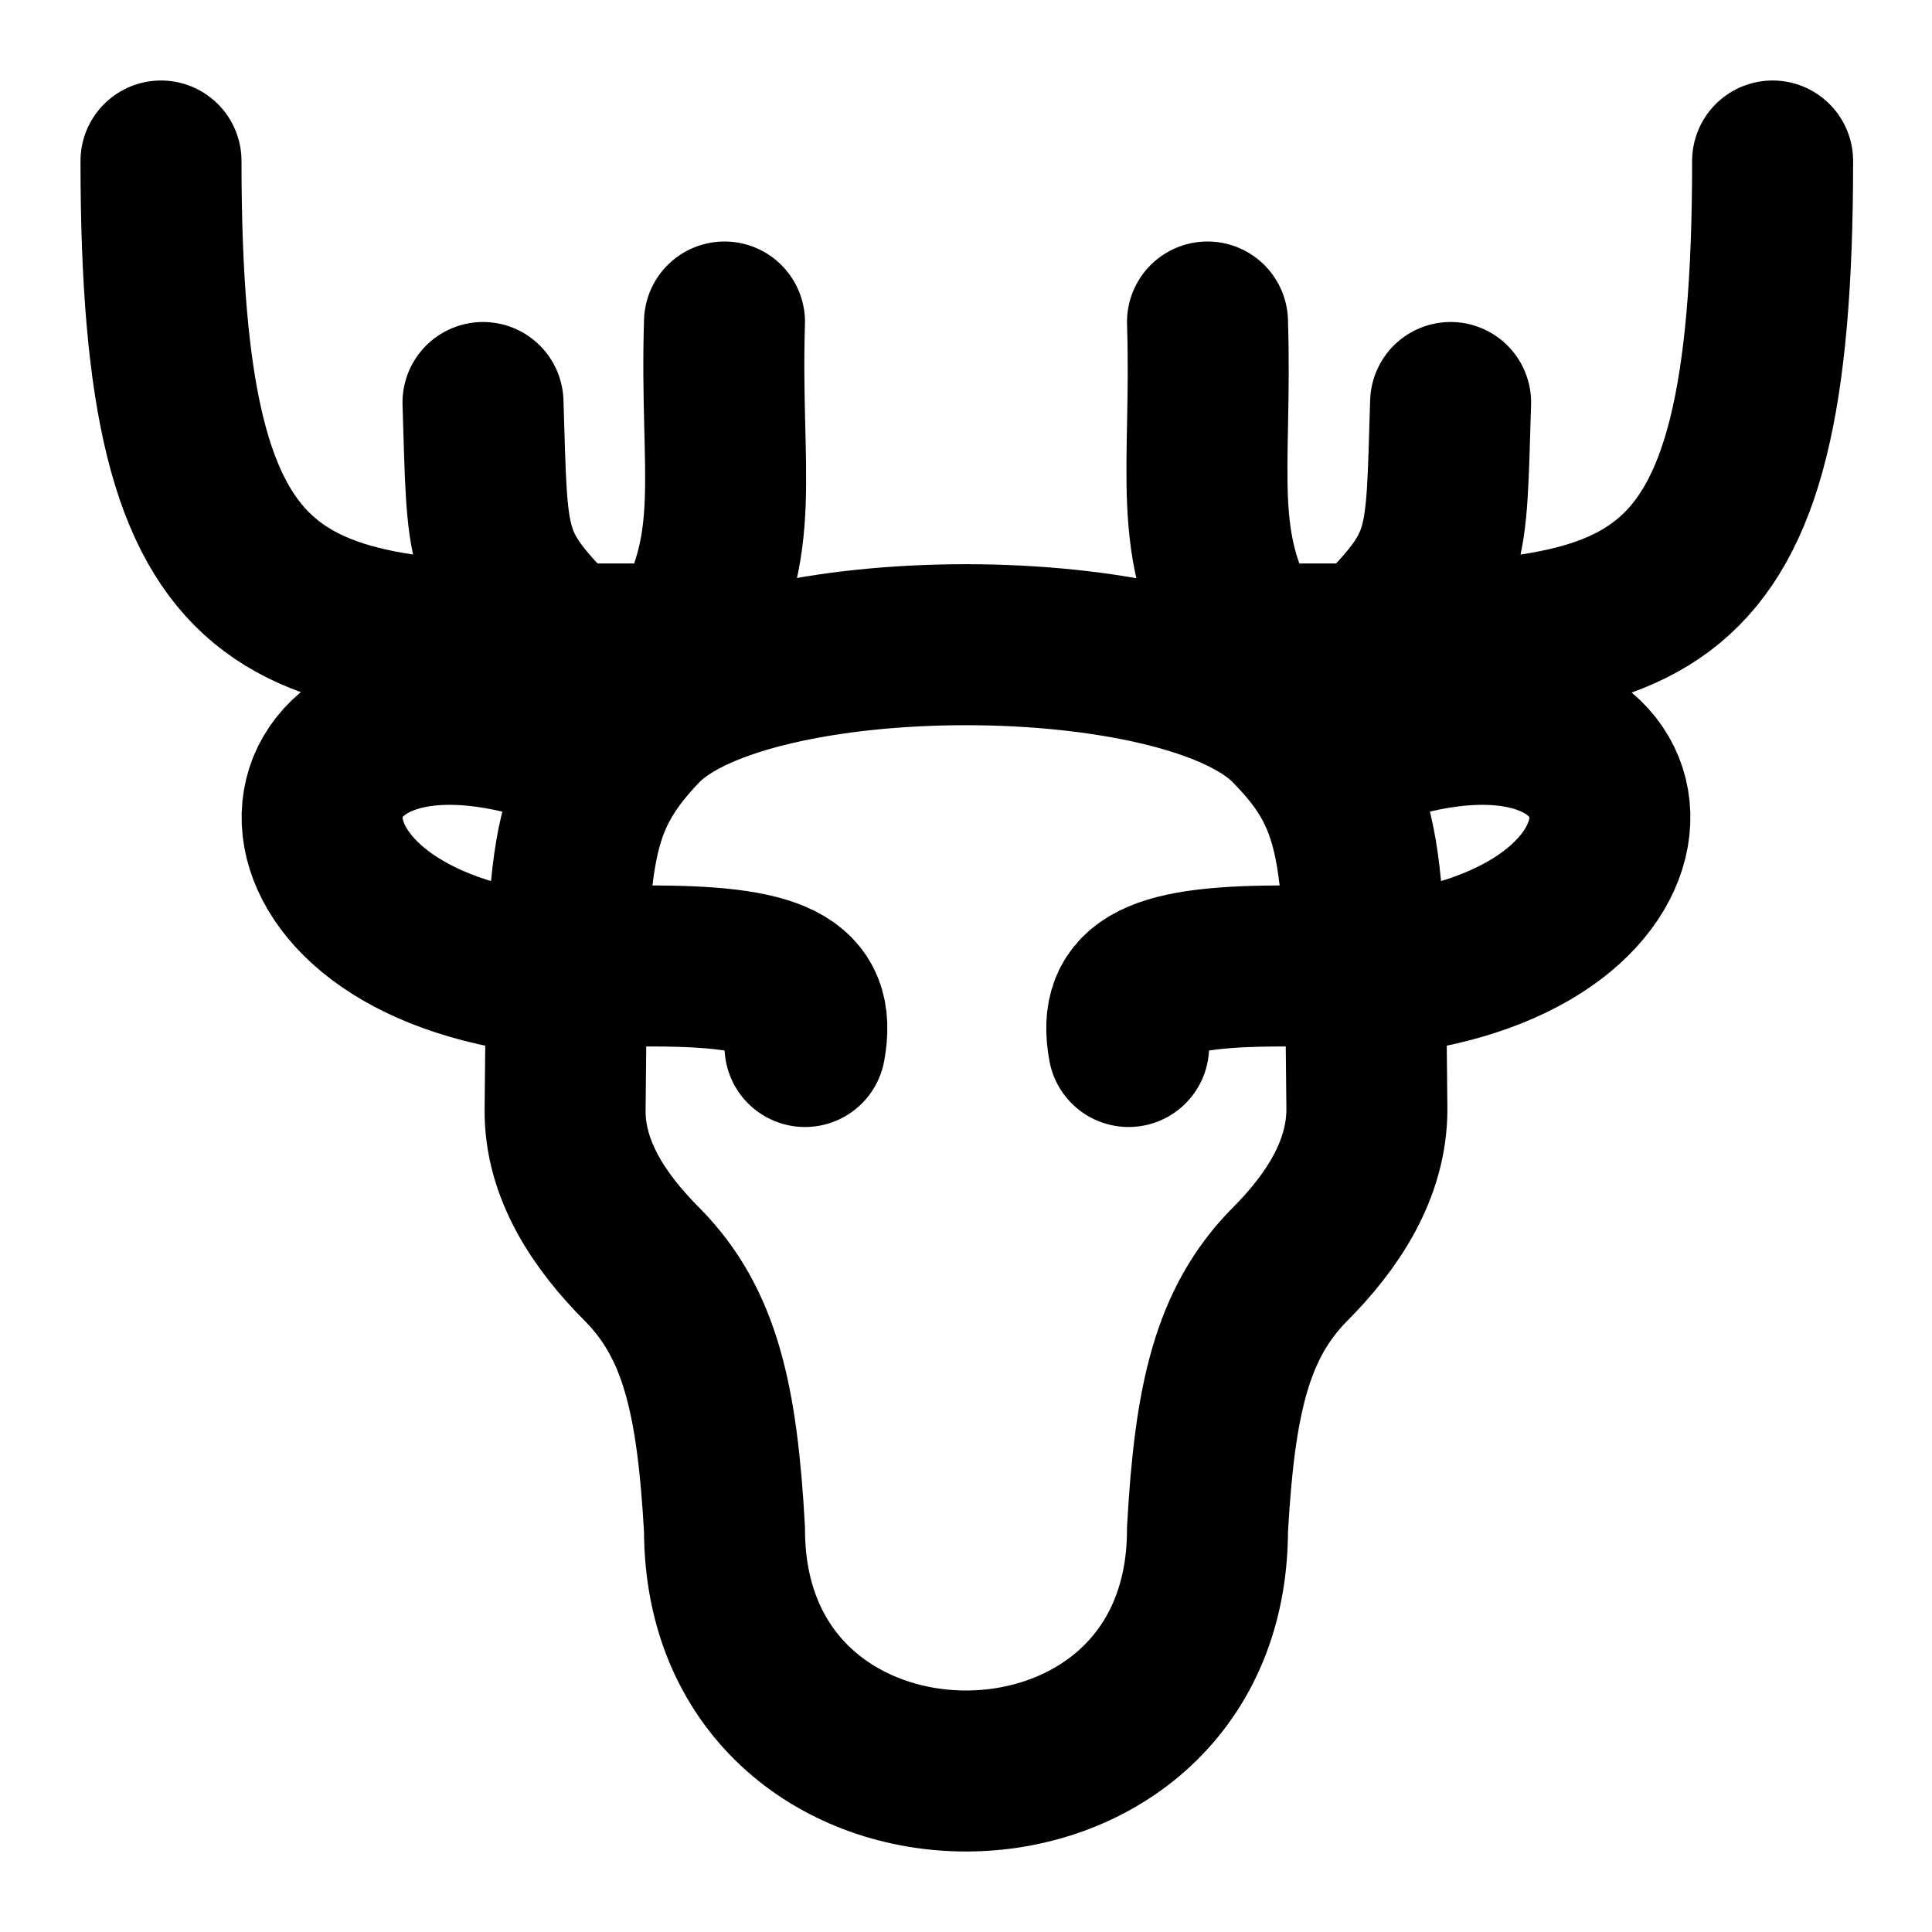
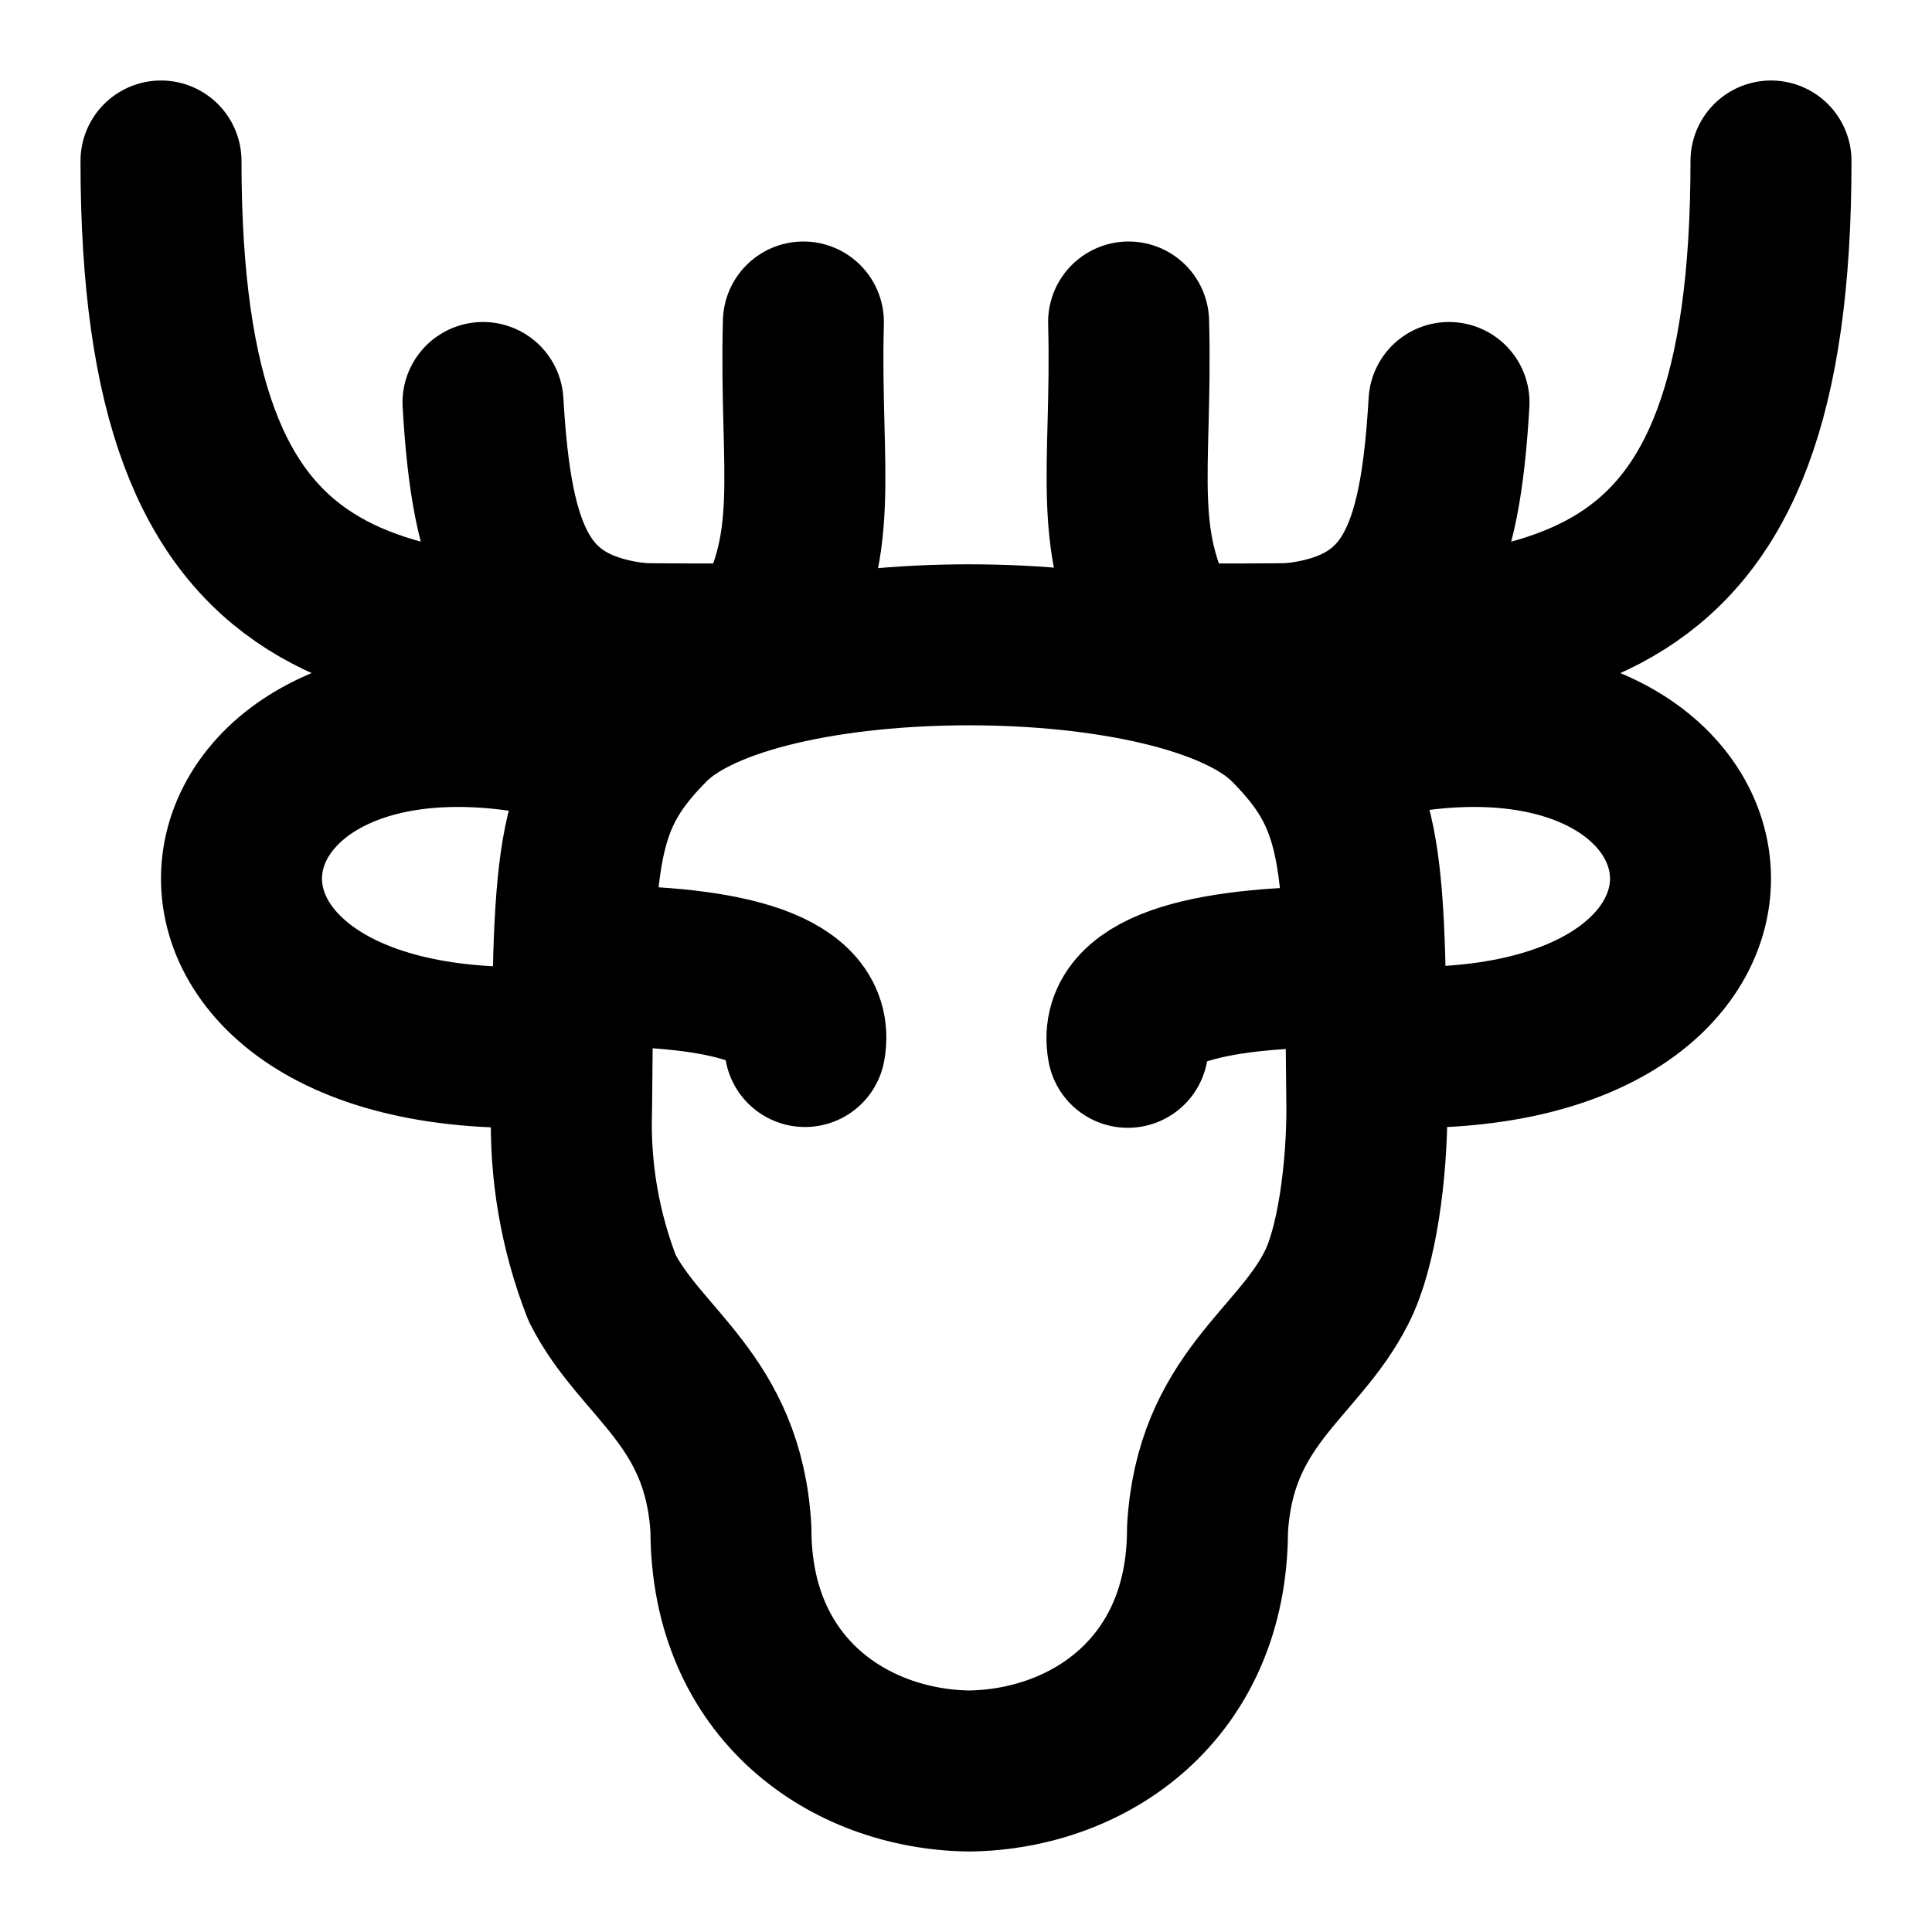
<svg xmlns="http://www.w3.org/2000/svg" width="24" height="24" viewBox="0 0 24 24" fill="none" stroke="currentColor" stroke-width="2" stroke-linecap="round" stroke-linejoin="round">
-   <path d="M15 19c0 4-6 4-6 0-.09-1.61-.3-2.56-1.02-3.29-.53-.53-.97-1.18-.96-1.93.03-3.1 0-3.77.96-4.77 1.33-1.34 6.73-1.33 8.04 0 .96.97.93 1.67.96 4.77 0 .75-.43 1.4-.96 1.93-.72.73-.93 1.68-1.02 3.29" />
-   <path d="M15.52 8c-.75-1.23-.46-2.12-.52-4" />
-   <path d="M16.02 12c-1.66-.01-2.14.24-2 1" />
-   <path d="M17.02 8c1-1 .94-1.12 1-3" />
-   <path d="M17.37 9.15c3.25-.88 3.7 2.32.14 2.91" />
-   <path d="M2 2c0 5.92 1.5 6 5.86 6" />
-   <path d="M22.02 2c0 5.92-1.5 6-5.86 6" />
-   <path d="M6.63 9.15c-3.25-.88-3.7 2.32-.14 2.91" />
-   <path d="M7 8c-1-1-.94-1.12-1-3" />
-   <path d="M8 12c1.66-.01 2.14.24 2 1" />
-   <path d="M8.5 8c.75-1.23.44-2.12.5-4" />
+   <path d="M14.52 8c-.75-1.23-.45-2.12-.5-4" />
+   <path d="M16 8c1.55-.15 1.89-1.12 2-3" />
+   <path d="M16.6 16c-.48.95-1.51 1.39-1.6 3 0 1.98-1.47 2.98-2.96 3-1.49-.02-2.96-1.02-2.96-3-.09-1.61-1.12-2.05-1.6-3a5.6 5.6 0 0 1-.38-2.22c.03-3.1 0-3.8.96-4.77.65-.67 2.3-1 3.98-1 1.67 0 3.33.33 3.98 1 .96.97.93 1.67.96 4.77 0 .75-.12 1.72-.38 2.22" />
+   <path d="M16.79 12.01c-1.66-.01-2.92.24-2.78 1" />
+   <path d="M16.83 9.22c5.1-1.27 5.9 4.07.28 3.78" />
+   <path d="M2 2c0 5.92 2.62 6 6.98 6" />
+   <path d="M22 2c0 5.92-2.62 6-6.98 6" />
+   <path d="M7.17 9.22c-5.1-1.27-5.9 4.07-.28 3.78" />
+   <path d="M7.22 12c1.66-.02 2.92.24 2.78 1" />
+   <path d="M8 8c-1.55-.15-1.89-1.12-2-3" />
+   <path d="M9.48 8c.75-1.22.45-2.12.5-4" />
</svg>
